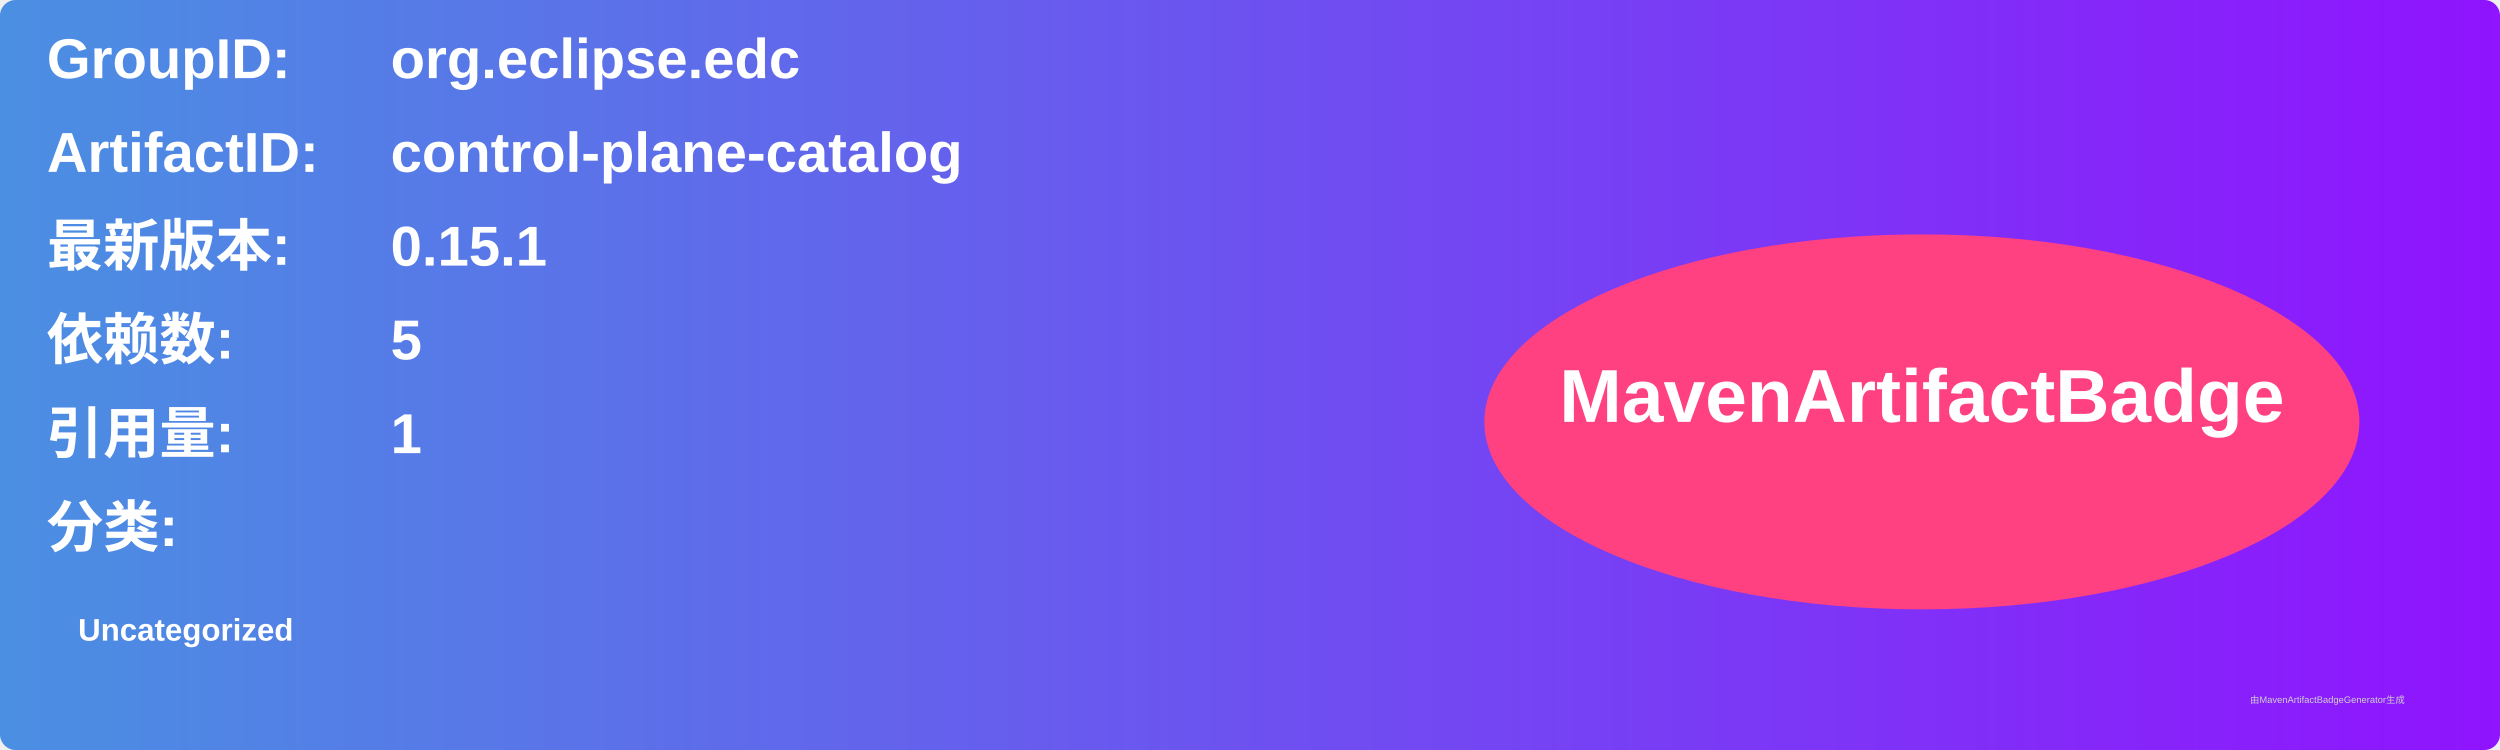
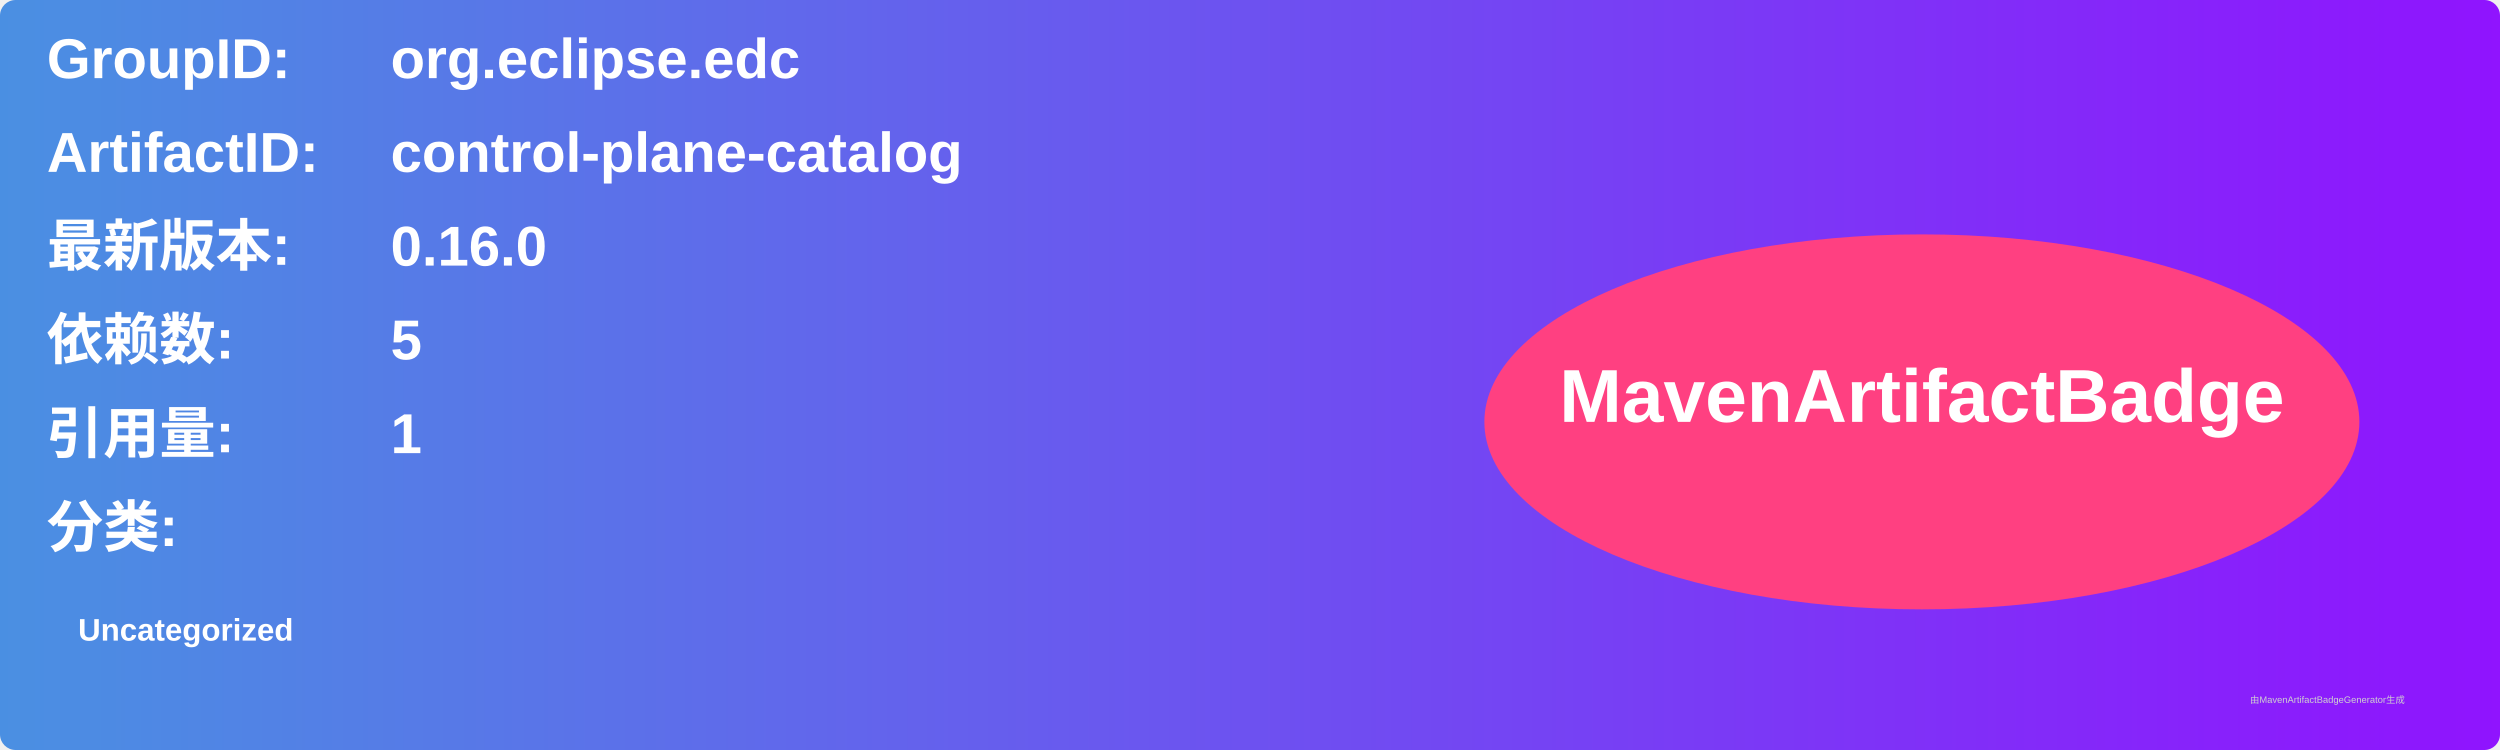
<svg xmlns="http://www.w3.org/2000/svg" width="800" height="240" viewBox="0 0 800 240">
  <linearGradient id="grad" x1="0%" y1="0%" x2="100%" y2="0%">
    <stop offset="0%" stop-color="#4a90e2" />
    <stop offset="100%" stop-color="#9013fe" />
  </linearGradient>
  <rect width="100%" height="100%" rx="5" ry="5" fill="url(#grad)" />
  <g transform="translate(15, 15)">
    <text x="0" y="10" font-family="Arial" font-size="18" fill="white" font-weight="bold" width="260">GroupID:</text>
    <text x="110" y="10" font-family="Arial" font-size="18" fill="white" font-weight="bold" width="460">org.eclipse.edc</text>
    <text x="0" y="40" font-family="Arial" font-size="18" fill="white" font-weight="bold" width="260">ArtifactID:</text>
    <text x="110" y="40" font-family="Arial" font-size="18" fill="white" font-weight="bold" width="460">control-plane-catalog</text>
    <text x="0" y="70" font-family="Arial" font-size="18" fill="white" font-weight="bold">最新版本:</text>
    <text x="110" y="70" font-family="Arial" font-size="18" fill="white" font-weight="bold">
-       <tspan font-weight="bold">0.15.1</tspan>
+       <tspan font-weight="bold">0.16.0</tspan>
    </text>
    <text x="0" y="100" font-family="Arial" font-size="18" fill="white" font-weight="bold">依赖数: </text>
    <text x="110" y="100" font-family="Arial" font-size="18" fill="white">
      <tspan font-weight="bold">5</tspan>
    </text>
    <text x="0" y="130" font-family="Arial" font-size="18" fill="white" font-weight="bold">引用量: </text>
    <text x="110" y="130" font-family="Arial" font-size="18" fill="white">
      <tspan font-weight="bold">1</tspan>
    </text>
    <text x="0" y="160" font-family="Arial" font-size="18" fill="white" font-weight="bold">分类:</text>
    <text x="10" y="190" font-family="Arial" font-size="10" fill="white">
      <tspan font-weight="bold">Uncategorized</tspan>
    </text>
    <ellipse cx="600" cy="120" rx="140" ry="60" fill="#ff4081" />
    <text x="600" y="120" text-anchor="middle" font-family="Arial" font-size="24" fill="white" font-weight="bold">MavenArtifactBadge</text>
  </g>
  <text x="720" y="225" font-family="Arial" font-size="3" fill="#d0d0d0">由MavenArtifactBadgeGenerator生成</text>
</svg>
